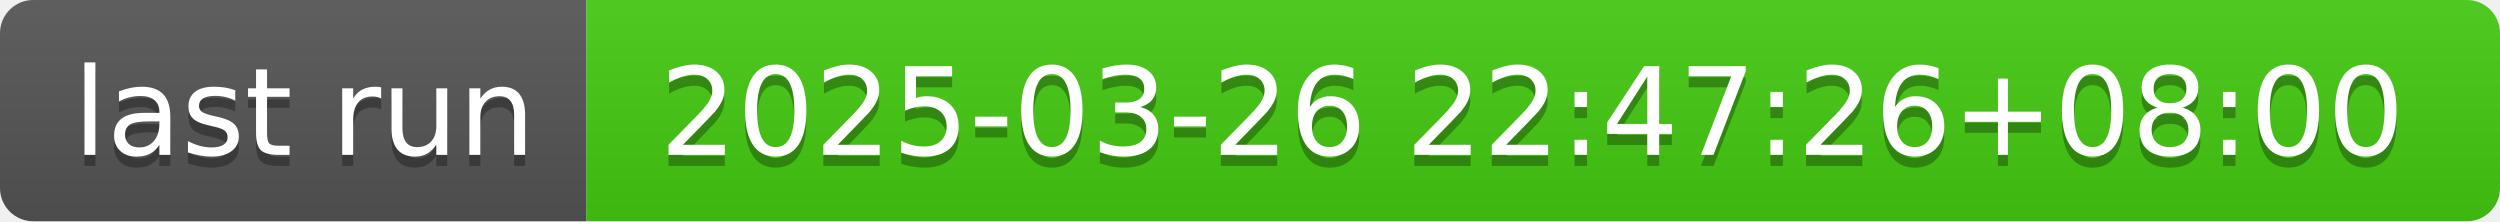
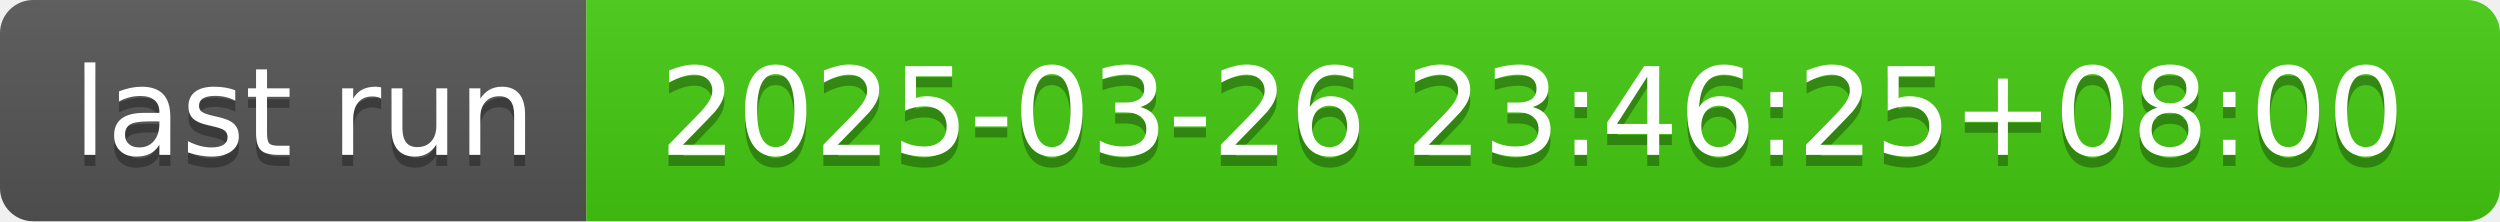
- <svg xmlns="http://www.w3.org/2000/svg" width="226" height="20" role="img" aria-label="last run: 2025-03-26 22:47:26+08:00">
+ <svg xmlns="http://www.w3.org/2000/svg" width="226" height="20" role="img" aria-label="last run: 2025-03-26 23:46:25+08:00">
  <linearGradient id="s" x2="0" y2="100%">
    <stop offset="0" stop-color="#bbb" stop-opacity=".1" />
    <stop offset="1" stop-opacity=".1" />
  </linearGradient>
  <clipPath id="r">
    <rect width="226" height="20" rx="3" fill="#fff" />
  </clipPath>
  <g clip-path="url(#r)">
    <rect width="53" height="20" fill="#555" />
    <rect x="53" width="173" height="20" fill="#4c1" />
    <rect width="226" height="20" fill="url(#s)" />
  </g>
  <g fill="#fff" text-anchor="middle" font-family="Verdana,Geneva,DejaVu Sans,sans-serif" text-rendering="geometricPrecision" font-size="110">
    <text aria-hidden="true" x="275" y="150" fill="#010101" fill-opacity=".3" transform="scale(.1)" textLength="430">last run</text>
    <text x="275" y="140" transform="scale(.1)" fill="#fff" textLength="430">last run</text>
-     <text aria-hidden="true" x="1385" y="150" fill="#010101" fill-opacity=".3" transform="scale(.1)" textLength="1630">2025-03-26 22:47:26+08:00</text>
-     <text x="1385" y="140" transform="scale(.1)" fill="#fff" textLength="1630">2025-03-26 22:47:26+08:00</text>
+     <text aria-hidden="true" x="1385" y="150" fill="#010101" fill-opacity=".3" transform="scale(.1)" textLength="1630">2025-03-26 23:46:25+08:00</text>
+     <text x="1385" y="140" transform="scale(.1)" fill="#fff" textLength="1630">2025-03-26 23:46:25+08:00</text>
  </g>
</svg>
